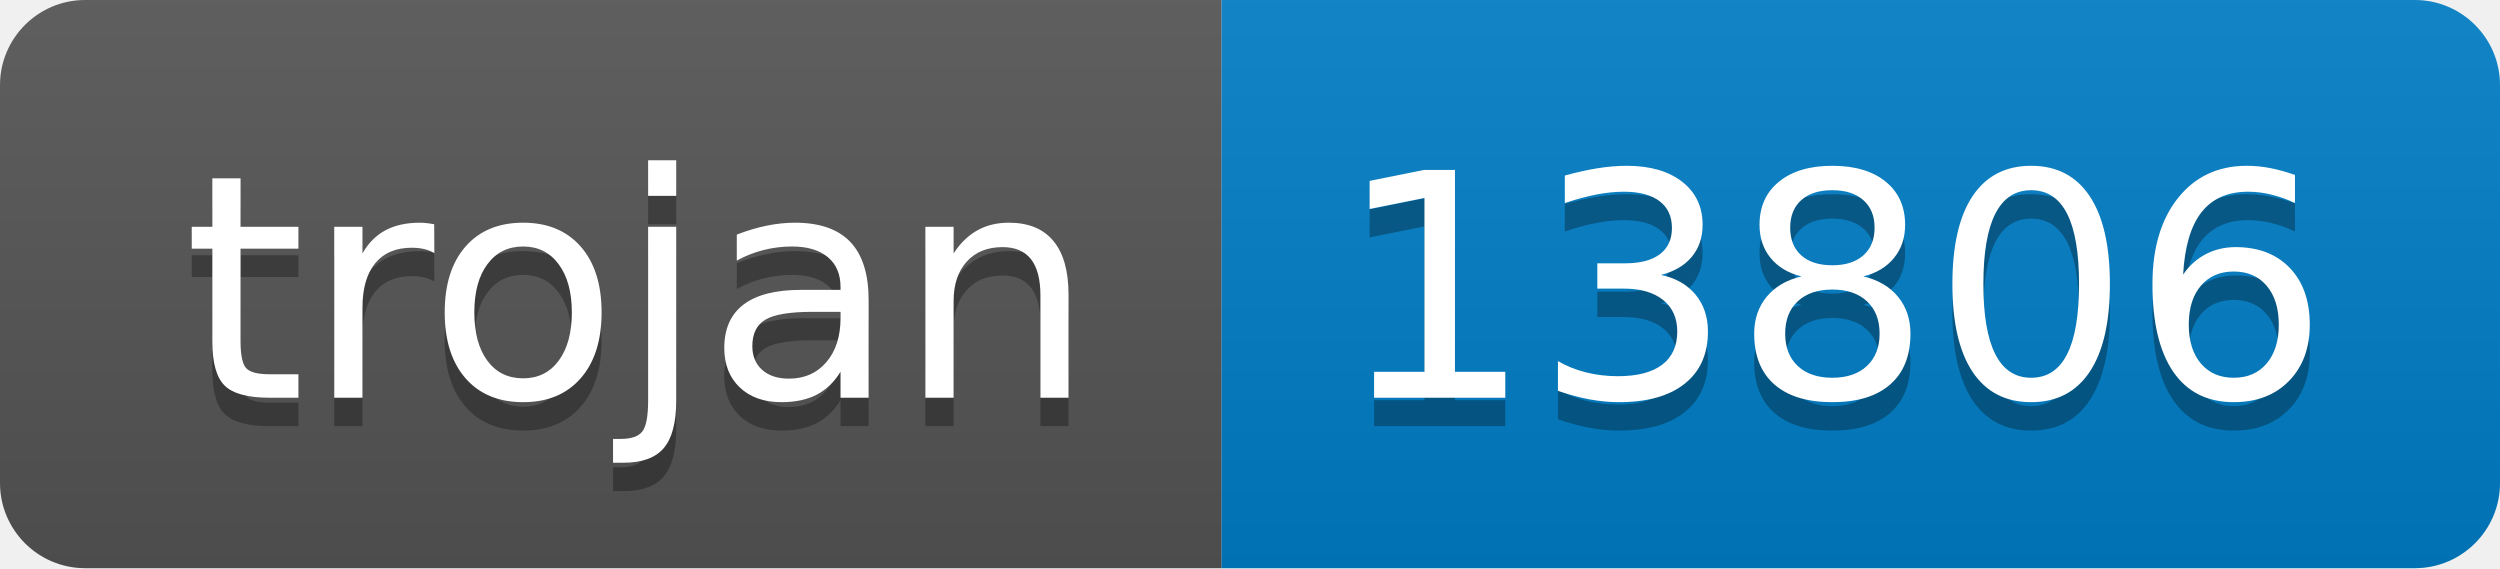
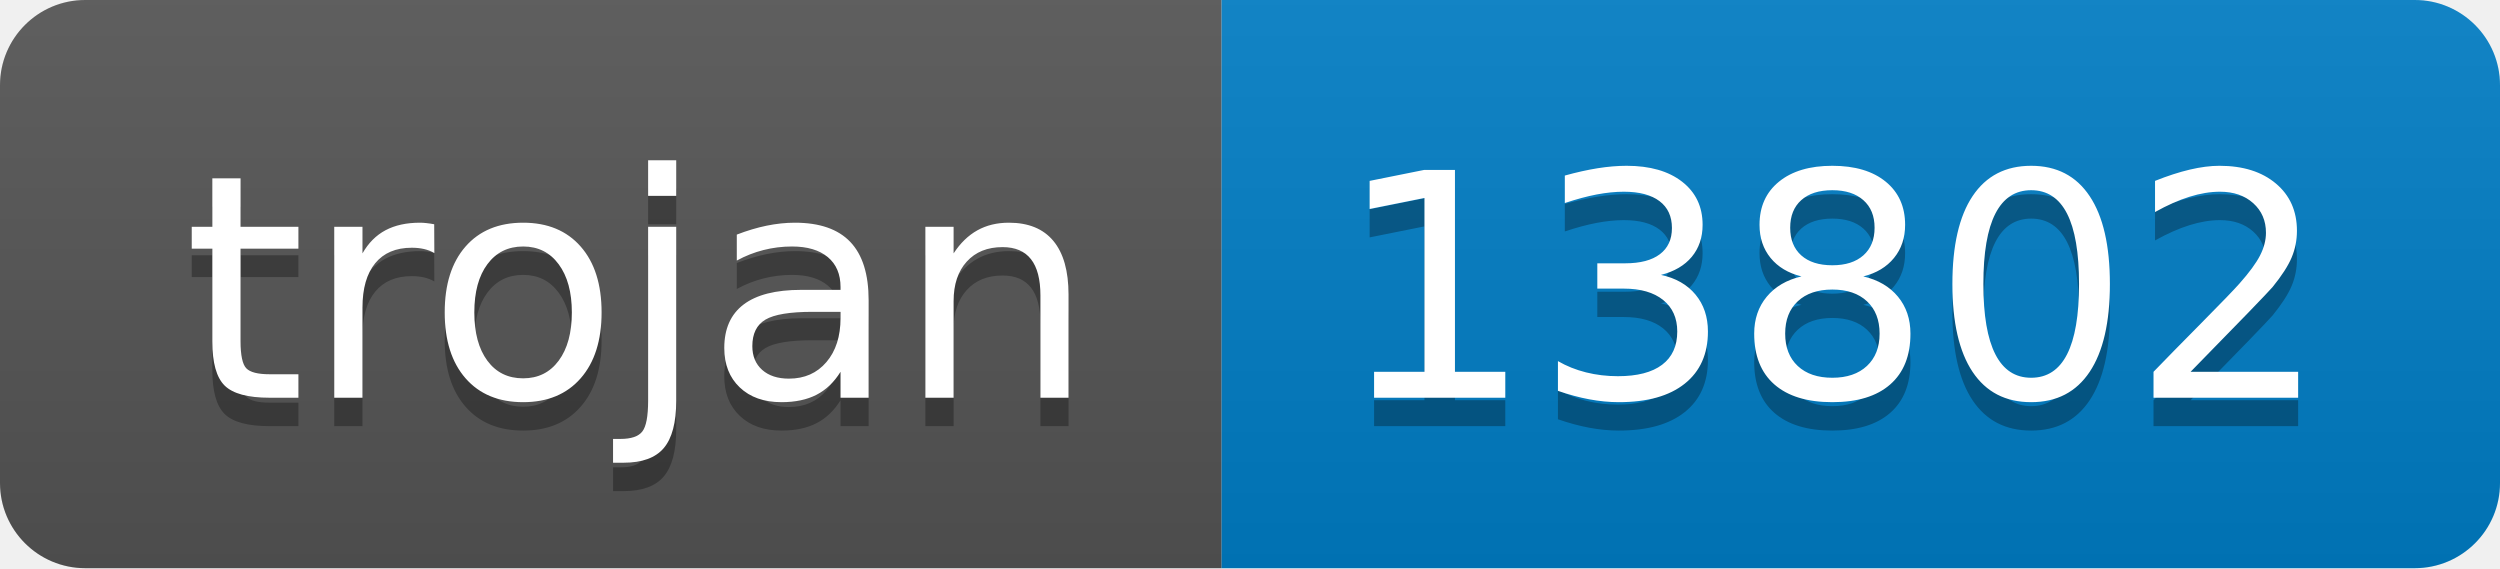
- <svg xmlns="http://www.w3.org/2000/svg" width="88" height="20" role="img" aria-label="trojan: 13806">
+ <svg xmlns="http://www.w3.org/2000/svg" width="88" height="20" role="img" aria-label="trojan: 13802">
  <linearGradient id="s" x2="0" y2="100%">
    <stop offset="0" stop-color="#bbb" stop-opacity=".1" />
    <stop offset="1" stop-opacity=".1" />
  </linearGradient>
  <clipPath id="r">
    <rect width="88" height="20" rx="3" fill="#fff" />
  </clipPath>
  <g clip-path="url(#r)">
    <rect width="43" height="20" fill="#555" />
    <rect x="43" width="45" height="20" fill="#007ec6" />
    <rect width="88" height="20" fill="url(#s)" />
  </g>
  <g fill="#fff" text-anchor="middle" font-family="Verdana,Geneva,DejaVu Sans,sans-serif" text-rendering="geometricPrecision" font-size="110">
    <text aria-hidden="true" x="225" y="150" fill="#010101" fill-opacity=".3" transform="scale(.1)" textLength="330">trojan</text>
    <text x="225" y="140" transform="scale(.1)" fill="#fff" textLength="330">trojan</text>
-     <text aria-hidden="true" x="645" y="150" fill="#010101" fill-opacity=".3" transform="scale(.1)" textLength="350">13806</text>
-     <text x="645" y="140" transform="scale(.1)" fill="#fff" textLength="350">13806</text>
+     <text aria-hidden="true" x="645" y="150" fill="#010101" fill-opacity=".3" transform="scale(.1)" textLength="350">13802</text>
+     <text x="645" y="140" transform="scale(.1)" fill="#fff" textLength="350">13802</text>
  </g>
</svg>
